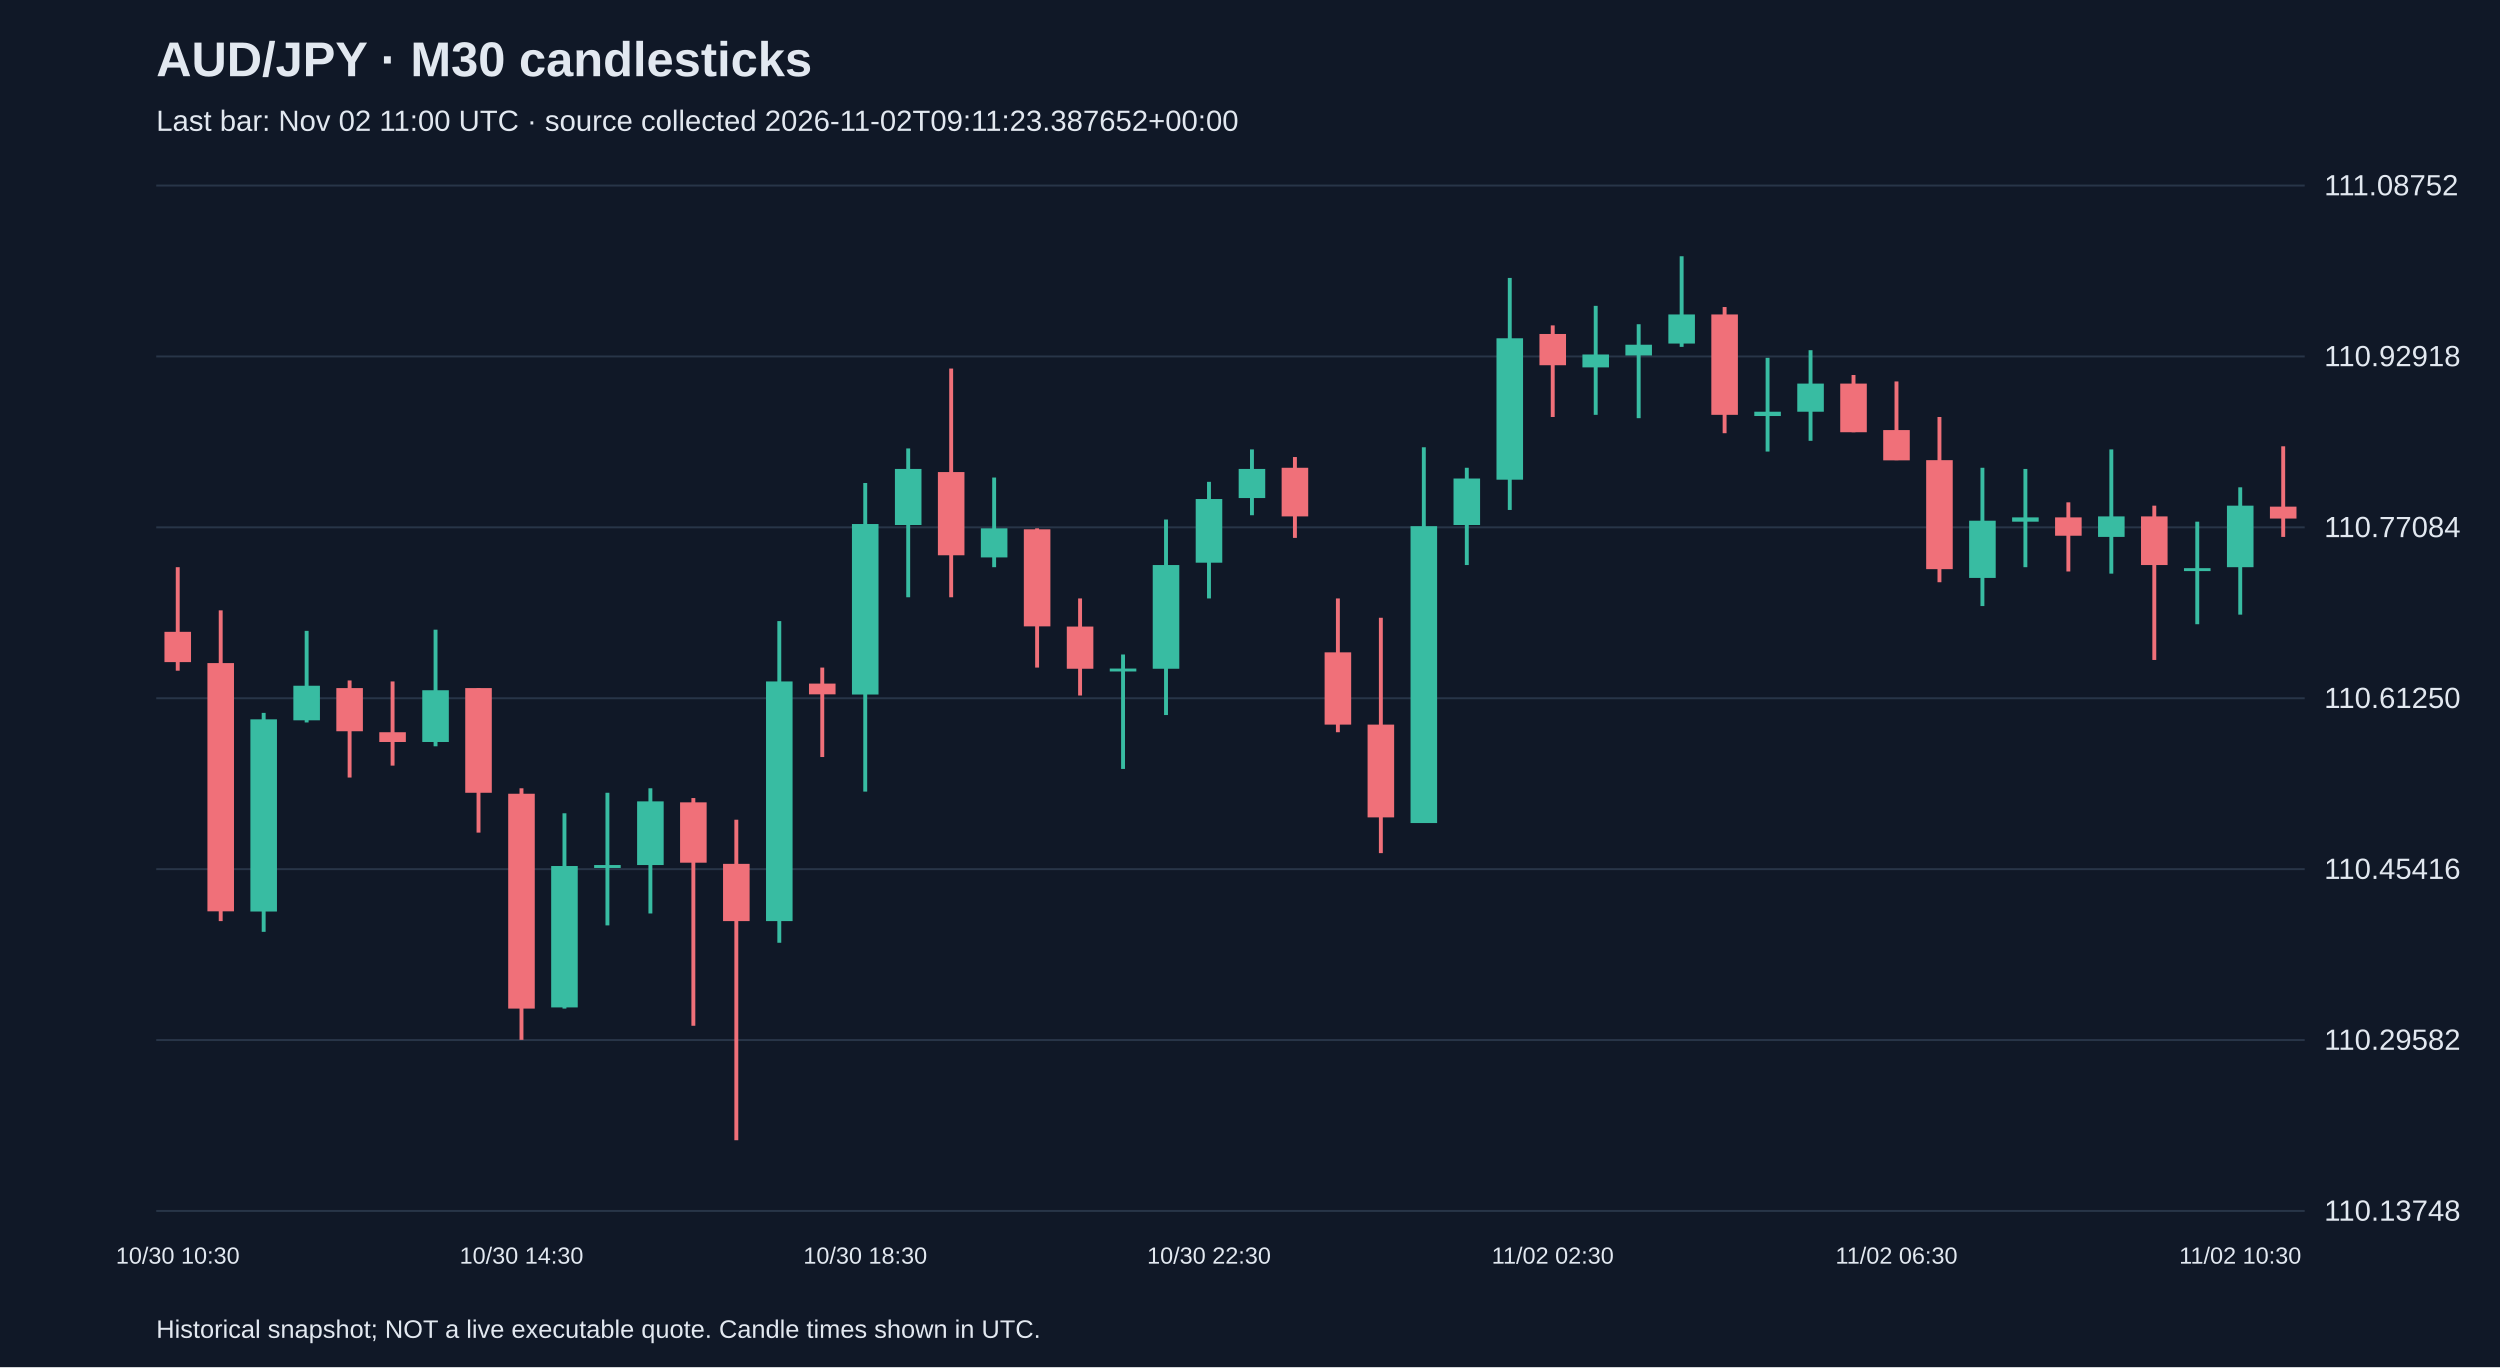
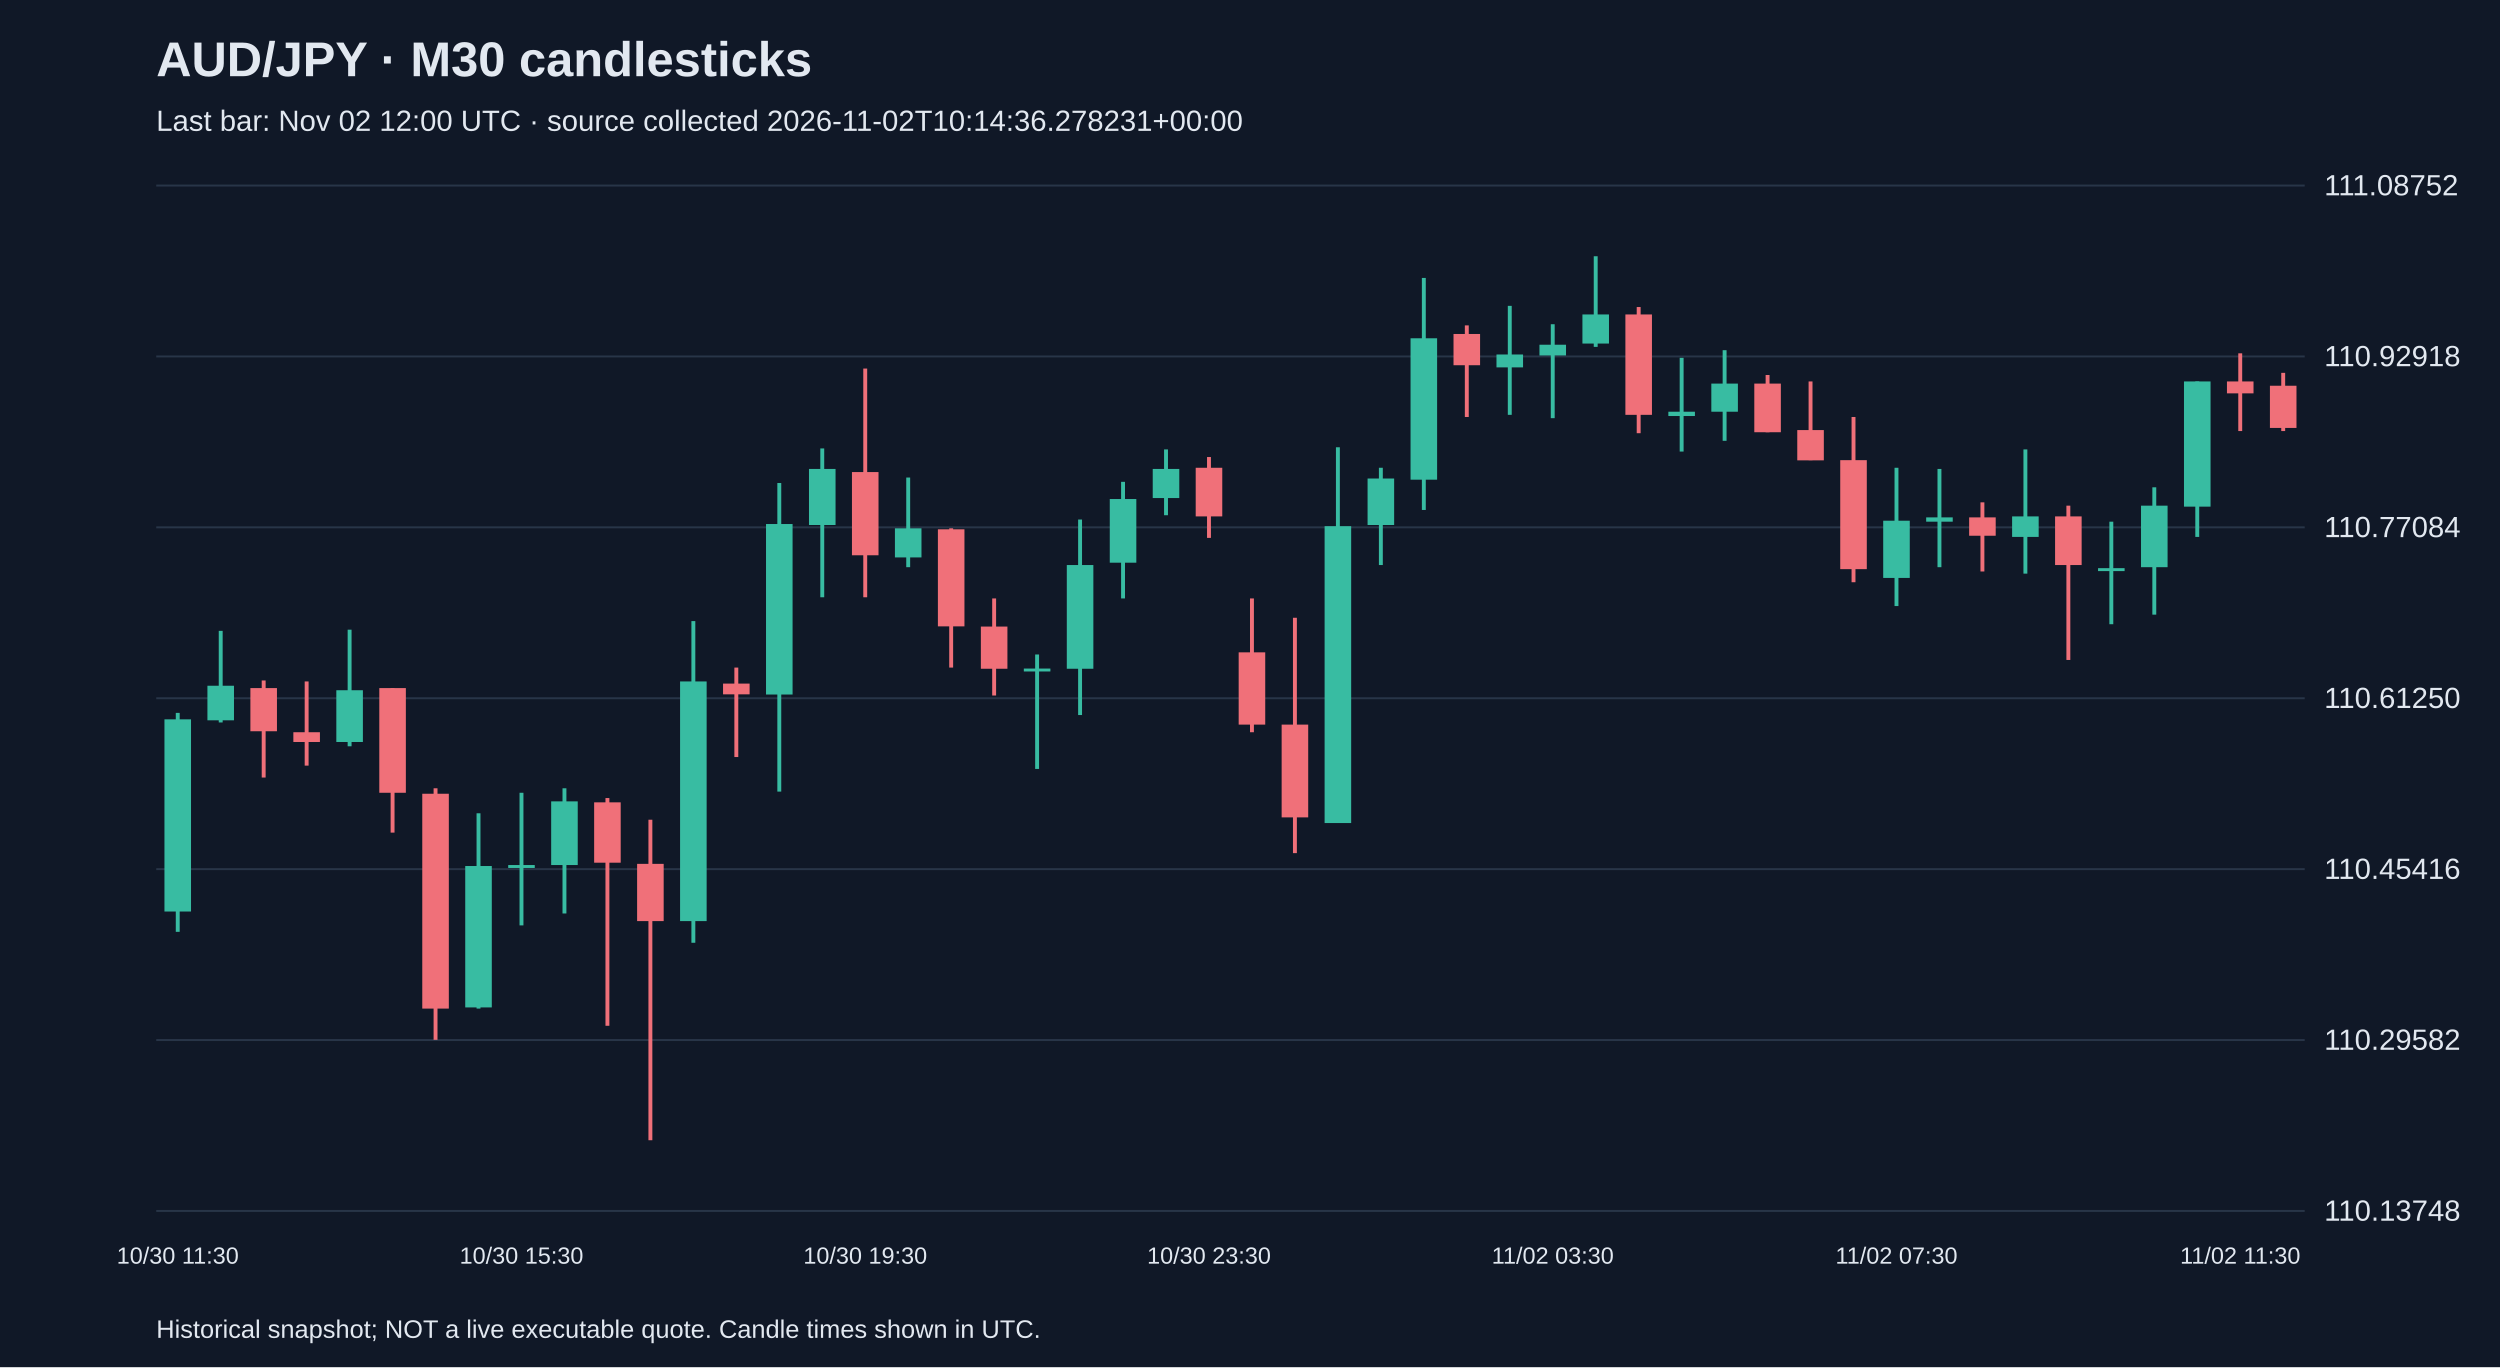
<svg xmlns="http://www.w3.org/2000/svg" viewBox="0 0 1280 700">
  <rect width="100%" height="100%" fill="#101827" />
  <style>text{font-family:Arial,sans-serif;fill:#e2e8f0}</style>
  <text x="80" y="39" font-size="25" font-weight="bold">AUD/JPY · M30 candlesticks</text>
-   <text x="80" y="67" font-size="15" fill="#a6b1c5">Last bar: Nov 02 11:00 UTC · source collected 2026-11-02T09:11:23.387652+00:00</text>
+   <text x="80" y="67" font-size="15" fill="#a6b1c5">Last bar: Nov 02 12:00 UTC · source collected 2026-11-02T10:14:36.278231+00:00</text>
  <line x1="80" y1="620.0" x2="1180" y2="620.0" stroke="#283548" />
  <text x="1190" y="625.0" font-size="15">110.13748</text>
  <line x1="80" y1="532.5" x2="1180" y2="532.5" stroke="#283548" />
  <text x="1190" y="537.5" font-size="15">110.29582</text>
  <line x1="80" y1="445.0" x2="1180" y2="445.0" stroke="#283548" />
  <text x="1190" y="450.0" font-size="15">110.45416</text>
  <line x1="80" y1="357.5" x2="1180" y2="357.5" stroke="#283548" />
  <text x="1190" y="362.5" font-size="15">110.61250</text>
  <line x1="80" y1="270.0" x2="1180" y2="270.0" stroke="#283548" />
  <text x="1190" y="275.0" font-size="15">110.77084</text>
  <line x1="80" y1="182.5" x2="1180" y2="182.5" stroke="#283548" />
  <text x="1190" y="187.5" font-size="15">110.92918</text>
  <line x1="80" y1="95.0" x2="1180" y2="95.0" stroke="#283548" />
  <text x="1190" y="100.0" font-size="15">111.08752</text>
-   <line x1="91.0" y1="290.4" x2="91.0" y2="343.4" stroke="#f07079" stroke-width="2" />
-   <rect x="84.2" y="323.5" width="13.6" height="15.5" fill="#f07079" />
-   <text x="91.0" y="647" text-anchor="middle" font-size="12">10/30 10:30</text>
-   <line x1="113.0" y1="312.5" x2="113.0" y2="471.6" stroke="#f07079" stroke-width="2" />
-   <rect x="106.2" y="339.5" width="13.6" height="127.1" fill="#f07079" />
-   <line x1="135.0" y1="365.0" x2="135.0" y2="477.1" stroke="#38bca2" stroke-width="2" />
-   <rect x="128.2" y="368.3" width="13.6" height="98.4" fill="#38bca2" />
-   <line x1="157.0" y1="323.0" x2="157.0" y2="369.9" stroke="#38bca2" stroke-width="2" />
-   <rect x="150.2" y="351.1" width="13.6" height="17.7" fill="#38bca2" />
-   <line x1="179.0" y1="348.4" x2="179.0" y2="398.1" stroke="#f07079" stroke-width="2" />
-   <rect x="172.2" y="352.3" width="13.6" height="22.1" fill="#f07079" />
-   <line x1="201.0" y1="348.9" x2="201.0" y2="392.0" stroke="#f07079" stroke-width="2" />
-   <rect x="194.2" y="374.9" width="13.6" height="5.0" fill="#f07079" />
-   <line x1="223.0" y1="322.4" x2="223.0" y2="382.1" stroke="#38bca2" stroke-width="2" />
-   <rect x="216.2" y="353.4" width="13.6" height="26.5" fill="#38bca2" />
-   <line x1="245.0" y1="352.3" x2="245.0" y2="426.3" stroke="#f07079" stroke-width="2" />
-   <rect x="238.2" y="352.3" width="13.6" height="53.6" fill="#f07079" />
-   <line x1="267.0" y1="403.6" x2="267.0" y2="532.4" stroke="#f07079" stroke-width="2" />
-   <rect x="260.2" y="406.4" width="13.6" height="110.0" fill="#f07079" />
-   <text x="267.0" y="647" text-anchor="middle" font-size="12">10/30 14:30</text>
-   <line x1="289.0" y1="416.4" x2="289.0" y2="516.4" stroke="#38bca2" stroke-width="2" />
-   <rect x="282.2" y="443.4" width="13.6" height="72.4" fill="#38bca2" />
-   <line x1="311.0" y1="405.9" x2="311.0" y2="473.8" stroke="#38bca2" stroke-width="2" />
-   <rect x="304.2" y="442.9" width="13.6" height="1.5" fill="#38bca2" />
-   <line x1="333.0" y1="403.6" x2="333.0" y2="467.7" stroke="#38bca2" stroke-width="2" />
-   <rect x="326.2" y="410.3" width="13.6" height="32.6" fill="#38bca2" />
-   <line x1="355.0" y1="408.6" x2="355.0" y2="525.2" stroke="#f07079" stroke-width="2" />
-   <rect x="348.2" y="410.8" width="13.6" height="30.9" fill="#f07079" />
-   <line x1="377.0" y1="419.7" x2="377.0" y2="583.8" stroke="#f07079" stroke-width="2" />
-   <rect x="370.2" y="442.3" width="13.6" height="29.3" fill="#f07079" />
-   <line x1="399.0" y1="318.0" x2="399.0" y2="482.7" stroke="#38bca2" stroke-width="2" />
-   <rect x="392.2" y="348.9" width="13.6" height="122.7" fill="#38bca2" />
-   <line x1="421.0" y1="341.8" x2="421.0" y2="387.6" stroke="#f07079" stroke-width="2" />
-   <rect x="414.2" y="350.0" width="13.6" height="5.5" fill="#f07079" />
-   <line x1="443.0" y1="247.3" x2="443.0" y2="405.3" stroke="#38bca2" stroke-width="2" />
-   <rect x="436.2" y="268.3" width="13.6" height="87.3" fill="#38bca2" />
-   <text x="443.0" y="647" text-anchor="middle" font-size="12">10/30 18:30</text>
-   <line x1="465.0" y1="229.6" x2="465.0" y2="305.8" stroke="#38bca2" stroke-width="2" />
-   <rect x="458.2" y="240.1" width="13.6" height="28.7" fill="#38bca2" />
-   <line x1="487.0" y1="188.7" x2="487.0" y2="305.8" stroke="#f07079" stroke-width="2" />
-   <rect x="480.2" y="241.7" width="13.6" height="42.6" fill="#f07079" />
-   <line x1="509.0" y1="244.5" x2="509.0" y2="290.4" stroke="#38bca2" stroke-width="2" />
-   <rect x="502.2" y="270.5" width="13.6" height="14.9" fill="#38bca2" />
-   <line x1="531.0" y1="270.5" x2="531.0" y2="341.8" stroke="#f07079" stroke-width="2" />
-   <rect x="524.2" y="271.0" width="13.6" height="49.7" fill="#f07079" />
-   <line x1="553.0" y1="306.4" x2="553.0" y2="356.1" stroke="#f07079" stroke-width="2" />
-   <rect x="546.2" y="320.8" width="13.6" height="21.6" fill="#f07079" />
-   <line x1="575.0" y1="335.1" x2="575.0" y2="393.7" stroke="#38bca2" stroke-width="2" />
-   <rect x="568.2" y="342.3" width="13.6" height="1.5" fill="#38bca2" />
-   <line x1="597.0" y1="266.0" x2="597.0" y2="366.1" stroke="#38bca2" stroke-width="2" />
-   <rect x="590.2" y="289.3" width="13.6" height="53.1" fill="#38bca2" />
-   <line x1="619.0" y1="246.7" x2="619.0" y2="306.4" stroke="#38bca2" stroke-width="2" />
-   <rect x="612.2" y="255.5" width="13.6" height="32.6" fill="#38bca2" />
-   <text x="619.0" y="647" text-anchor="middle" font-size="12">10/30 22:30</text>
-   <line x1="641.0" y1="230.1" x2="641.0" y2="263.8" stroke="#38bca2" stroke-width="2" />
-   <rect x="634.2" y="240.1" width="13.6" height="14.9" fill="#38bca2" />
-   <line x1="663.0" y1="234.0" x2="663.0" y2="275.4" stroke="#f07079" stroke-width="2" />
-   <rect x="656.2" y="239.5" width="13.6" height="24.9" fill="#f07079" />
-   <line x1="685.0" y1="306.4" x2="685.0" y2="374.9" stroke="#f07079" stroke-width="2" />
-   <rect x="678.2" y="334.0" width="13.6" height="37.0" fill="#f07079" />
-   <line x1="707.0" y1="316.3" x2="707.0" y2="436.8" stroke="#f07079" stroke-width="2" />
-   <rect x="700.2" y="371.0" width="13.6" height="47.5" fill="#f07079" />
-   <line x1="729.0" y1="229.0" x2="729.0" y2="421.3" stroke="#38bca2" stroke-width="2" />
-   <rect x="722.2" y="269.4" width="13.6" height="152.0" fill="#38bca2" />
-   <line x1="751.0" y1="239.5" x2="751.0" y2="289.3" stroke="#38bca2" stroke-width="2" />
-   <rect x="744.2" y="245.0" width="13.6" height="23.8" fill="#38bca2" />
-   <line x1="773.0" y1="142.3" x2="773.0" y2="261.1" stroke="#38bca2" stroke-width="2" />
-   <rect x="766.2" y="173.2" width="13.6" height="72.4" fill="#38bca2" />
-   <line x1="795.0" y1="166.6" x2="795.0" y2="213.5" stroke="#f07079" stroke-width="2" />
-   <rect x="788.2" y="171.0" width="13.6" height="16.0" fill="#f07079" />
-   <text x="795.0" y="647" text-anchor="middle" font-size="12">11/02 02:30</text>
-   <line x1="817.0" y1="156.6" x2="817.0" y2="212.4" stroke="#38bca2" stroke-width="2" />
-   <rect x="810.2" y="181.5" width="13.6" height="6.6" fill="#38bca2" />
-   <line x1="839.0" y1="166.0" x2="839.0" y2="214.1" stroke="#38bca2" stroke-width="2" />
-   <rect x="832.2" y="176.5" width="13.6" height="5.5" fill="#38bca2" />
-   <line x1="861.0" y1="131.2" x2="861.0" y2="177.6" stroke="#38bca2" stroke-width="2" />
-   <rect x="854.2" y="161.0" width="13.6" height="14.9" fill="#38bca2" />
-   <line x1="883.0" y1="157.2" x2="883.0" y2="221.8" stroke="#f07079" stroke-width="2" />
-   <rect x="876.2" y="161.0" width="13.6" height="51.4" fill="#f07079" />
-   <line x1="905.0" y1="183.2" x2="905.0" y2="231.2" stroke="#38bca2" stroke-width="2" />
-   <rect x="898.2" y="210.8" width="13.6" height="2.2" fill="#38bca2" />
-   <line x1="927.0" y1="179.3" x2="927.0" y2="225.7" stroke="#38bca2" stroke-width="2" />
-   <rect x="920.2" y="196.4" width="13.6" height="14.4" fill="#38bca2" />
-   <line x1="949.0" y1="192.0" x2="949.0" y2="221.3" stroke="#f07079" stroke-width="2" />
-   <rect x="942.2" y="196.4" width="13.6" height="24.9" fill="#f07079" />
-   <line x1="971.0" y1="195.3" x2="971.0" y2="235.6" stroke="#f07079" stroke-width="2" />
-   <rect x="964.2" y="220.2" width="13.6" height="15.5" fill="#f07079" />
-   <text x="971.0" y="647" text-anchor="middle" font-size="12">11/02 06:30</text>
-   <line x1="993.0" y1="213.5" x2="993.0" y2="298.1" stroke="#f07079" stroke-width="2" />
-   <rect x="986.2" y="235.6" width="13.6" height="55.8" fill="#f07079" />
-   <line x1="1015.0" y1="239.5" x2="1015.0" y2="310.3" stroke="#38bca2" stroke-width="2" />
-   <rect x="1008.2" y="266.6" width="13.6" height="29.3" fill="#38bca2" />
-   <line x1="1037.0" y1="240.1" x2="1037.0" y2="290.4" stroke="#38bca2" stroke-width="2" />
-   <rect x="1030.2" y="264.9" width="13.6" height="2.2" fill="#38bca2" />
-   <line x1="1059.0" y1="257.2" x2="1059.0" y2="292.6" stroke="#f07079" stroke-width="2" />
-   <rect x="1052.2" y="264.9" width="13.6" height="9.4" fill="#f07079" />
-   <line x1="1081.0" y1="230.1" x2="1081.0" y2="293.7" stroke="#38bca2" stroke-width="2" />
-   <rect x="1074.2" y="264.4" width="13.6" height="10.5" fill="#38bca2" />
-   <line x1="1103.0" y1="258.9" x2="1103.0" y2="337.9" stroke="#f07079" stroke-width="2" />
-   <rect x="1096.2" y="264.4" width="13.6" height="24.9" fill="#f07079" />
-   <line x1="1125.0" y1="267.1" x2="1125.0" y2="319.6" stroke="#38bca2" stroke-width="2" />
-   <rect x="1118.2" y="290.9" width="13.6" height="1.5" fill="#38bca2" />
-   <line x1="1147.0" y1="249.5" x2="1147.0" y2="314.7" stroke="#38bca2" stroke-width="2" />
-   <rect x="1140.2" y="258.9" width="13.6" height="31.5" fill="#38bca2" />
-   <text x="1147.0" y="647" text-anchor="middle" font-size="12">11/02 10:30</text>
-   <line x1="1169.0" y1="228.5" x2="1169.0" y2="274.9" stroke="#f07079" stroke-width="2" />
-   <rect x="1162.2" y="259.4" width="13.6" height="6.1" fill="#f07079" />
+   <line x1="91.0" y1="365.0" x2="91.0" y2="477.1" stroke="#38bca2" stroke-width="2" />
+   <rect x="84.2" y="368.3" width="13.6" height="98.4" fill="#38bca2" />
+   <text x="91.0" y="647" text-anchor="middle" font-size="12">10/30 11:30</text>
+   <line x1="113.0" y1="323.0" x2="113.0" y2="369.9" stroke="#38bca2" stroke-width="2" />
+   <rect x="106.2" y="351.1" width="13.6" height="17.7" fill="#38bca2" />
+   <line x1="135.0" y1="348.4" x2="135.0" y2="398.1" stroke="#f07079" stroke-width="2" />
+   <rect x="128.2" y="352.3" width="13.6" height="22.1" fill="#f07079" />
+   <line x1="157.0" y1="348.9" x2="157.0" y2="392.0" stroke="#f07079" stroke-width="2" />
+   <rect x="150.2" y="374.9" width="13.6" height="5.0" fill="#f07079" />
+   <line x1="179.0" y1="322.4" x2="179.0" y2="382.1" stroke="#38bca2" stroke-width="2" />
+   <rect x="172.2" y="353.4" width="13.6" height="26.5" fill="#38bca2" />
+   <line x1="201.0" y1="352.3" x2="201.0" y2="426.3" stroke="#f07079" stroke-width="2" />
+   <rect x="194.2" y="352.3" width="13.6" height="53.6" fill="#f07079" />
+   <line x1="223.0" y1="403.6" x2="223.0" y2="532.4" stroke="#f07079" stroke-width="2" />
+   <rect x="216.2" y="406.4" width="13.6" height="110.0" fill="#f07079" />
+   <line x1="245.0" y1="416.4" x2="245.0" y2="516.4" stroke="#38bca2" stroke-width="2" />
+   <rect x="238.2" y="443.4" width="13.6" height="72.4" fill="#38bca2" />
+   <line x1="267.0" y1="405.9" x2="267.0" y2="473.8" stroke="#38bca2" stroke-width="2" />
+   <rect x="260.2" y="442.9" width="13.6" height="1.5" fill="#38bca2" />
+   <text x="267.0" y="647" text-anchor="middle" font-size="12">10/30 15:30</text>
+   <line x1="289.0" y1="403.6" x2="289.0" y2="467.7" stroke="#38bca2" stroke-width="2" />
+   <rect x="282.2" y="410.3" width="13.6" height="32.6" fill="#38bca2" />
+   <line x1="311.0" y1="408.6" x2="311.0" y2="525.2" stroke="#f07079" stroke-width="2" />
+   <rect x="304.2" y="410.8" width="13.6" height="30.9" fill="#f07079" />
+   <line x1="333.0" y1="419.7" x2="333.0" y2="583.8" stroke="#f07079" stroke-width="2" />
+   <rect x="326.2" y="442.3" width="13.6" height="29.3" fill="#f07079" />
+   <line x1="355.0" y1="318.0" x2="355.0" y2="482.7" stroke="#38bca2" stroke-width="2" />
+   <rect x="348.2" y="348.9" width="13.6" height="122.7" fill="#38bca2" />
+   <line x1="377.0" y1="341.8" x2="377.0" y2="387.6" stroke="#f07079" stroke-width="2" />
+   <rect x="370.2" y="350.0" width="13.6" height="5.5" fill="#f07079" />
+   <line x1="399.0" y1="247.3" x2="399.0" y2="405.3" stroke="#38bca2" stroke-width="2" />
+   <rect x="392.2" y="268.3" width="13.6" height="87.3" fill="#38bca2" />
+   <line x1="421.0" y1="229.6" x2="421.0" y2="305.8" stroke="#38bca2" stroke-width="2" />
+   <rect x="414.2" y="240.1" width="13.6" height="28.7" fill="#38bca2" />
+   <line x1="443.0" y1="188.7" x2="443.0" y2="305.8" stroke="#f07079" stroke-width="2" />
+   <rect x="436.2" y="241.7" width="13.6" height="42.6" fill="#f07079" />
+   <text x="443.0" y="647" text-anchor="middle" font-size="12">10/30 19:30</text>
+   <line x1="465.0" y1="244.5" x2="465.0" y2="290.4" stroke="#38bca2" stroke-width="2" />
+   <rect x="458.2" y="270.5" width="13.6" height="14.9" fill="#38bca2" />
+   <line x1="487.0" y1="270.5" x2="487.0" y2="341.8" stroke="#f07079" stroke-width="2" />
+   <rect x="480.2" y="271.0" width="13.6" height="49.7" fill="#f07079" />
+   <line x1="509.0" y1="306.4" x2="509.0" y2="356.1" stroke="#f07079" stroke-width="2" />
+   <rect x="502.2" y="320.8" width="13.6" height="21.6" fill="#f07079" />
+   <line x1="531.0" y1="335.1" x2="531.0" y2="393.7" stroke="#38bca2" stroke-width="2" />
+   <rect x="524.2" y="342.3" width="13.6" height="1.5" fill="#38bca2" />
+   <line x1="553.0" y1="266.0" x2="553.0" y2="366.1" stroke="#38bca2" stroke-width="2" />
+   <rect x="546.2" y="289.3" width="13.6" height="53.1" fill="#38bca2" />
+   <line x1="575.0" y1="246.7" x2="575.0" y2="306.4" stroke="#38bca2" stroke-width="2" />
+   <rect x="568.2" y="255.5" width="13.6" height="32.6" fill="#38bca2" />
+   <line x1="597.0" y1="230.1" x2="597.0" y2="263.8" stroke="#38bca2" stroke-width="2" />
+   <rect x="590.2" y="240.1" width="13.6" height="14.9" fill="#38bca2" />
+   <line x1="619.0" y1="234.0" x2="619.0" y2="275.4" stroke="#f07079" stroke-width="2" />
+   <rect x="612.2" y="239.5" width="13.6" height="24.9" fill="#f07079" />
+   <text x="619.0" y="647" text-anchor="middle" font-size="12">10/30 23:30</text>
+   <line x1="641.0" y1="306.4" x2="641.0" y2="374.9" stroke="#f07079" stroke-width="2" />
+   <rect x="634.2" y="334.0" width="13.6" height="37.0" fill="#f07079" />
+   <line x1="663.0" y1="316.3" x2="663.0" y2="436.8" stroke="#f07079" stroke-width="2" />
+   <rect x="656.2" y="371.0" width="13.6" height="47.5" fill="#f07079" />
+   <line x1="685.0" y1="229.0" x2="685.0" y2="421.3" stroke="#38bca2" stroke-width="2" />
+   <rect x="678.2" y="269.4" width="13.6" height="152.0" fill="#38bca2" />
+   <line x1="707.0" y1="239.5" x2="707.0" y2="289.3" stroke="#38bca2" stroke-width="2" />
+   <rect x="700.2" y="245.0" width="13.6" height="23.8" fill="#38bca2" />
+   <line x1="729.0" y1="142.3" x2="729.0" y2="261.1" stroke="#38bca2" stroke-width="2" />
+   <rect x="722.2" y="173.2" width="13.6" height="72.4" fill="#38bca2" />
+   <line x1="751.0" y1="166.6" x2="751.0" y2="213.5" stroke="#f07079" stroke-width="2" />
+   <rect x="744.2" y="171.0" width="13.6" height="16.0" fill="#f07079" />
+   <line x1="773.0" y1="156.6" x2="773.0" y2="212.4" stroke="#38bca2" stroke-width="2" />
+   <rect x="766.2" y="181.5" width="13.6" height="6.6" fill="#38bca2" />
+   <line x1="795.0" y1="166.0" x2="795.0" y2="214.1" stroke="#38bca2" stroke-width="2" />
+   <rect x="788.2" y="176.5" width="13.6" height="5.5" fill="#38bca2" />
+   <text x="795.0" y="647" text-anchor="middle" font-size="12">11/02 03:30</text>
+   <line x1="817.0" y1="131.2" x2="817.0" y2="177.6" stroke="#38bca2" stroke-width="2" />
+   <rect x="810.2" y="161.0" width="13.6" height="14.9" fill="#38bca2" />
+   <line x1="839.0" y1="157.2" x2="839.0" y2="221.8" stroke="#f07079" stroke-width="2" />
+   <rect x="832.2" y="161.0" width="13.6" height="51.4" fill="#f07079" />
+   <line x1="861.0" y1="183.2" x2="861.0" y2="231.2" stroke="#38bca2" stroke-width="2" />
+   <rect x="854.2" y="210.8" width="13.6" height="2.2" fill="#38bca2" />
+   <line x1="883.0" y1="179.3" x2="883.0" y2="225.7" stroke="#38bca2" stroke-width="2" />
+   <rect x="876.2" y="196.4" width="13.6" height="14.4" fill="#38bca2" />
+   <line x1="905.0" y1="192.0" x2="905.0" y2="221.3" stroke="#f07079" stroke-width="2" />
+   <rect x="898.2" y="196.4" width="13.6" height="24.9" fill="#f07079" />
+   <line x1="927.0" y1="195.3" x2="927.0" y2="235.6" stroke="#f07079" stroke-width="2" />
+   <rect x="920.2" y="220.2" width="13.6" height="15.5" fill="#f07079" />
+   <line x1="949.0" y1="213.5" x2="949.0" y2="298.1" stroke="#f07079" stroke-width="2" />
+   <rect x="942.2" y="235.6" width="13.6" height="55.8" fill="#f07079" />
+   <line x1="971.0" y1="239.5" x2="971.0" y2="310.3" stroke="#38bca2" stroke-width="2" />
+   <rect x="964.2" y="266.6" width="13.6" height="29.3" fill="#38bca2" />
+   <text x="971.0" y="647" text-anchor="middle" font-size="12">11/02 07:30</text>
+   <line x1="993.0" y1="240.1" x2="993.0" y2="290.4" stroke="#38bca2" stroke-width="2" />
+   <rect x="986.2" y="264.9" width="13.6" height="2.2" fill="#38bca2" />
+   <line x1="1015.0" y1="257.2" x2="1015.0" y2="292.6" stroke="#f07079" stroke-width="2" />
+   <rect x="1008.2" y="264.9" width="13.6" height="9.4" fill="#f07079" />
+   <line x1="1037.0" y1="230.1" x2="1037.0" y2="293.7" stroke="#38bca2" stroke-width="2" />
+   <rect x="1030.2" y="264.4" width="13.6" height="10.5" fill="#38bca2" />
+   <line x1="1059.0" y1="258.9" x2="1059.0" y2="337.9" stroke="#f07079" stroke-width="2" />
+   <rect x="1052.2" y="264.4" width="13.6" height="24.9" fill="#f07079" />
+   <line x1="1081.0" y1="267.1" x2="1081.0" y2="319.6" stroke="#38bca2" stroke-width="2" />
+   <rect x="1074.2" y="290.9" width="13.6" height="1.5" fill="#38bca2" />
+   <line x1="1103.0" y1="249.5" x2="1103.0" y2="314.7" stroke="#38bca2" stroke-width="2" />
+   <rect x="1096.2" y="258.9" width="13.6" height="31.5" fill="#38bca2" />
+   <line x1="1125.0" y1="195.3" x2="1125.0" y2="274.9" stroke="#38bca2" stroke-width="2" />
+   <rect x="1118.2" y="195.3" width="13.6" height="64.1" fill="#38bca2" />
+   <line x1="1147.0" y1="180.9" x2="1147.0" y2="220.7" stroke="#f07079" stroke-width="2" />
+   <rect x="1140.2" y="195.3" width="13.6" height="6.1" fill="#f07079" />
+   <text x="1147.0" y="647" text-anchor="middle" font-size="12">11/02 11:30</text>
+   <line x1="1169.0" y1="190.9" x2="1169.0" y2="220.7" stroke="#f07079" stroke-width="2" />
+   <rect x="1162.2" y="197.5" width="13.6" height="21.6" fill="#f07079" />
  <text x="80" y="685" font-size="13">Historical snapshot; NOT a live executable quote. Candle times shown in UTC.</text>
</svg>
